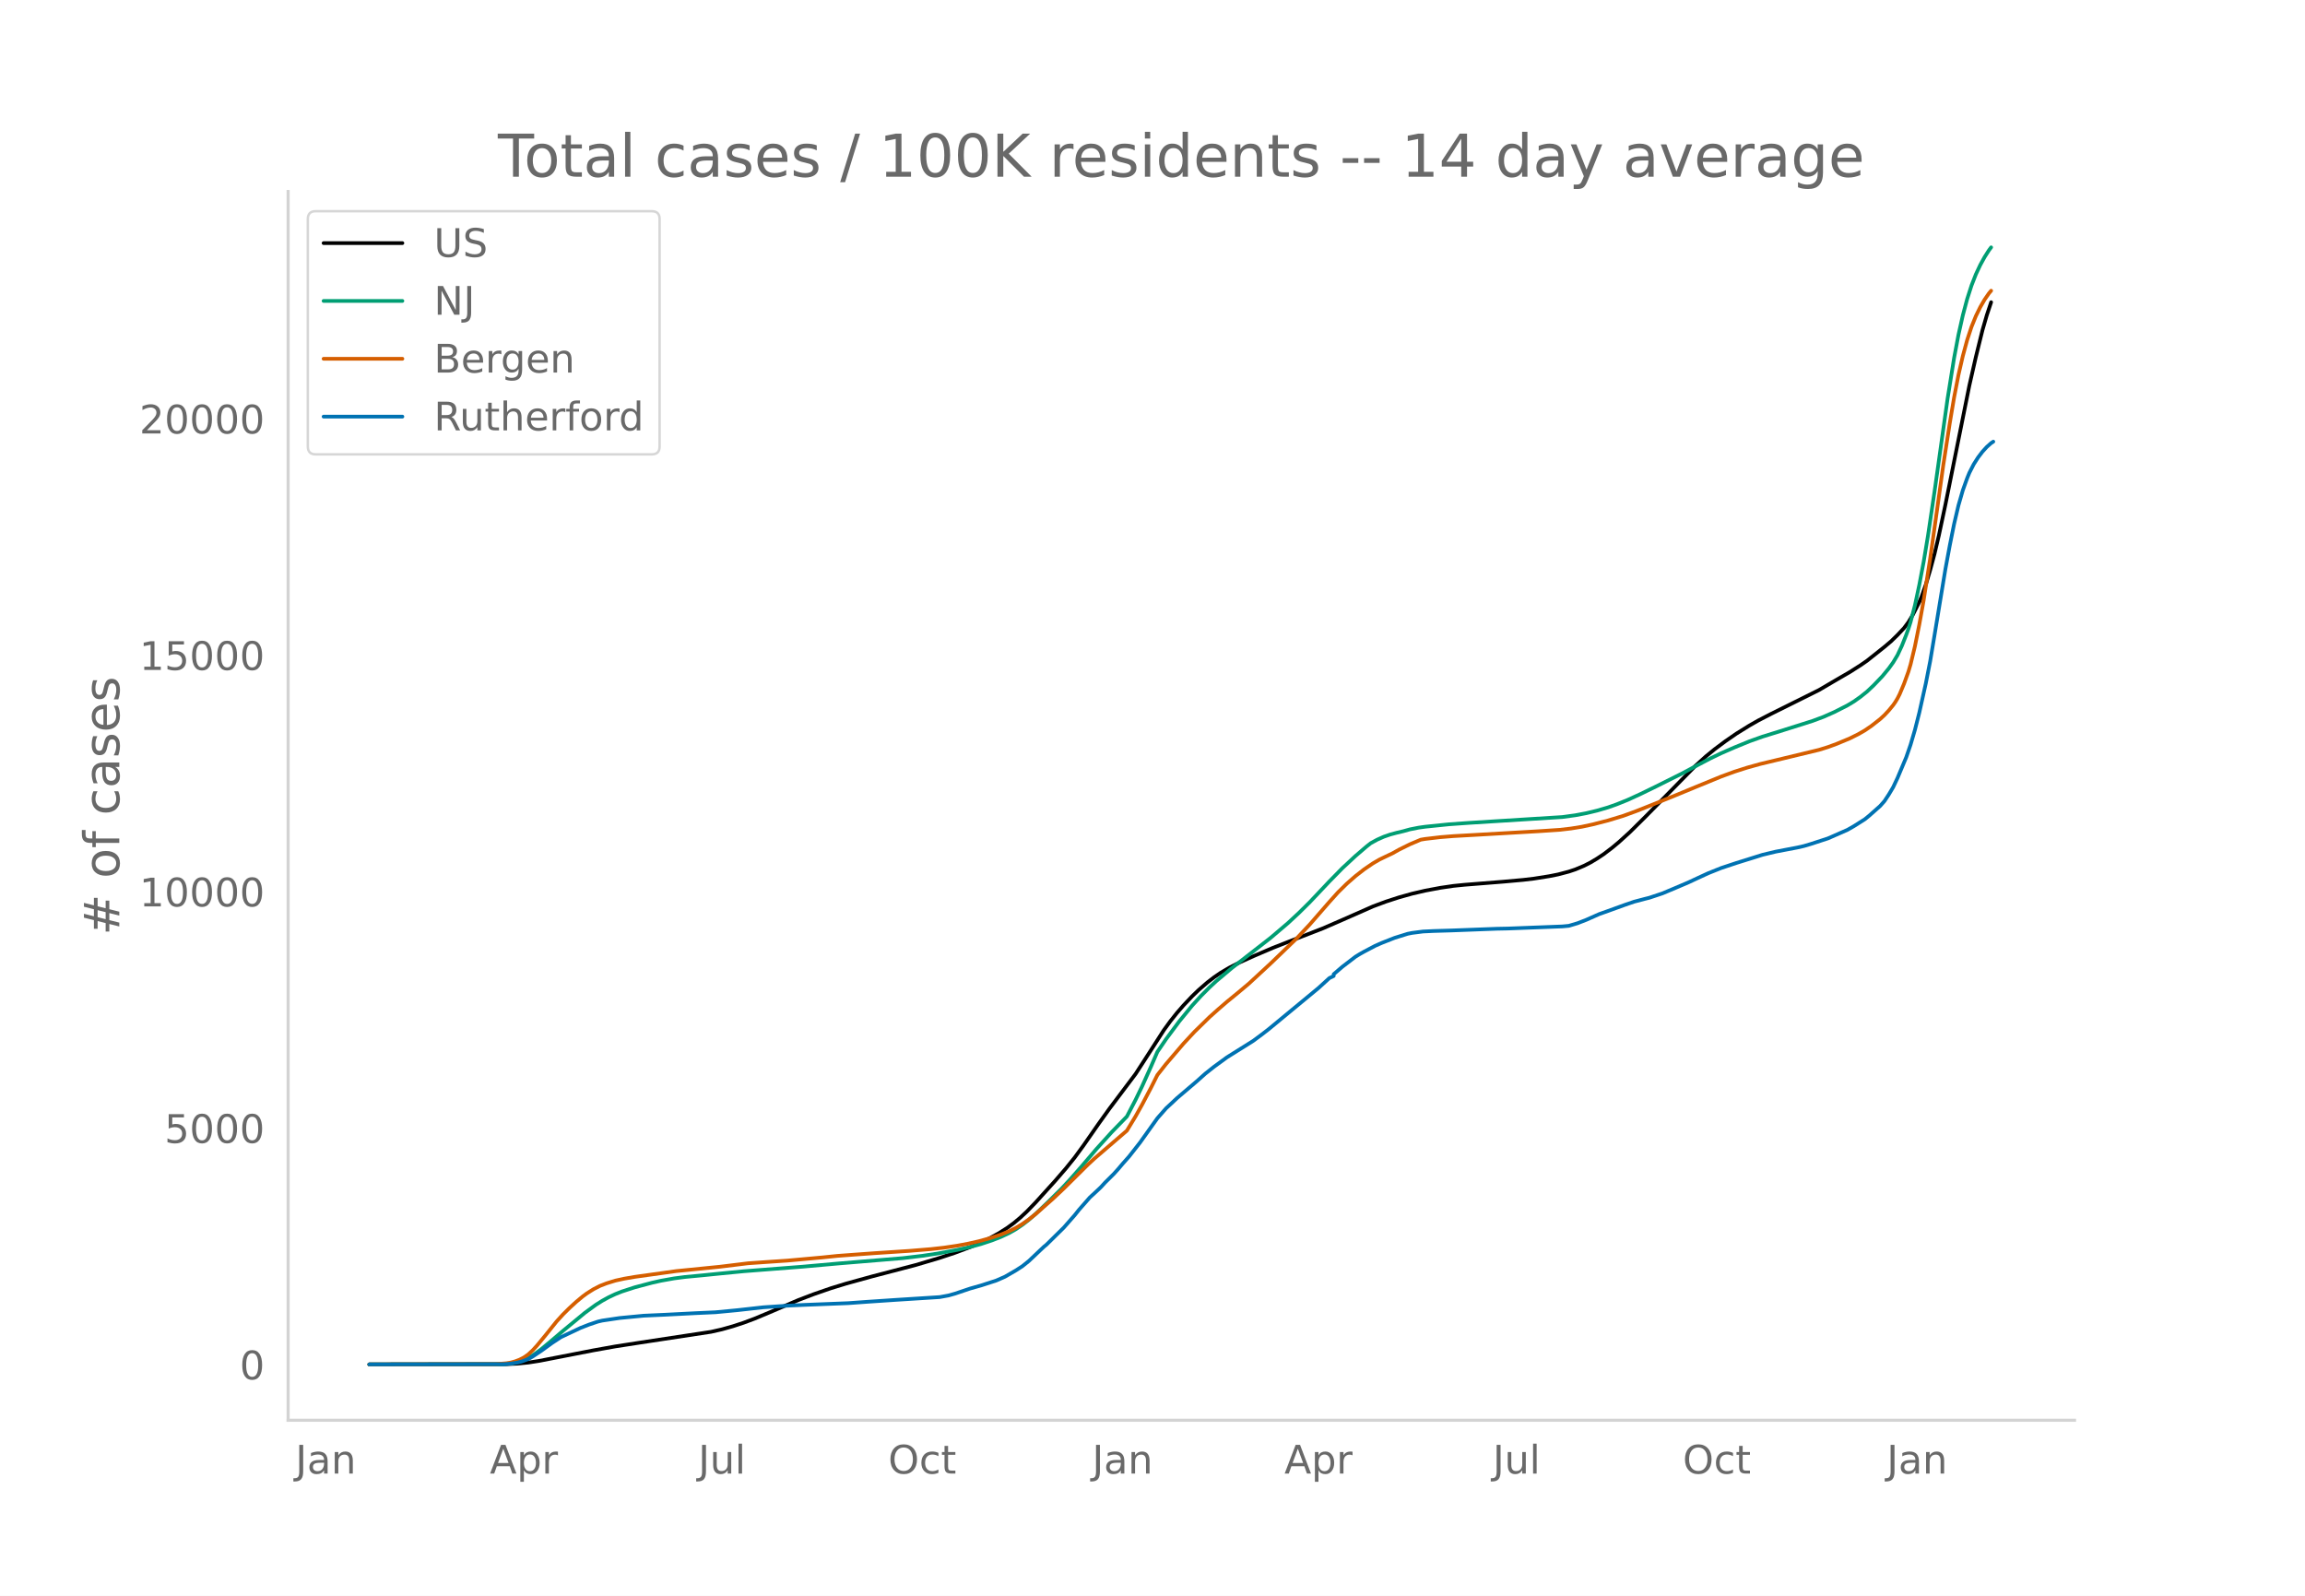
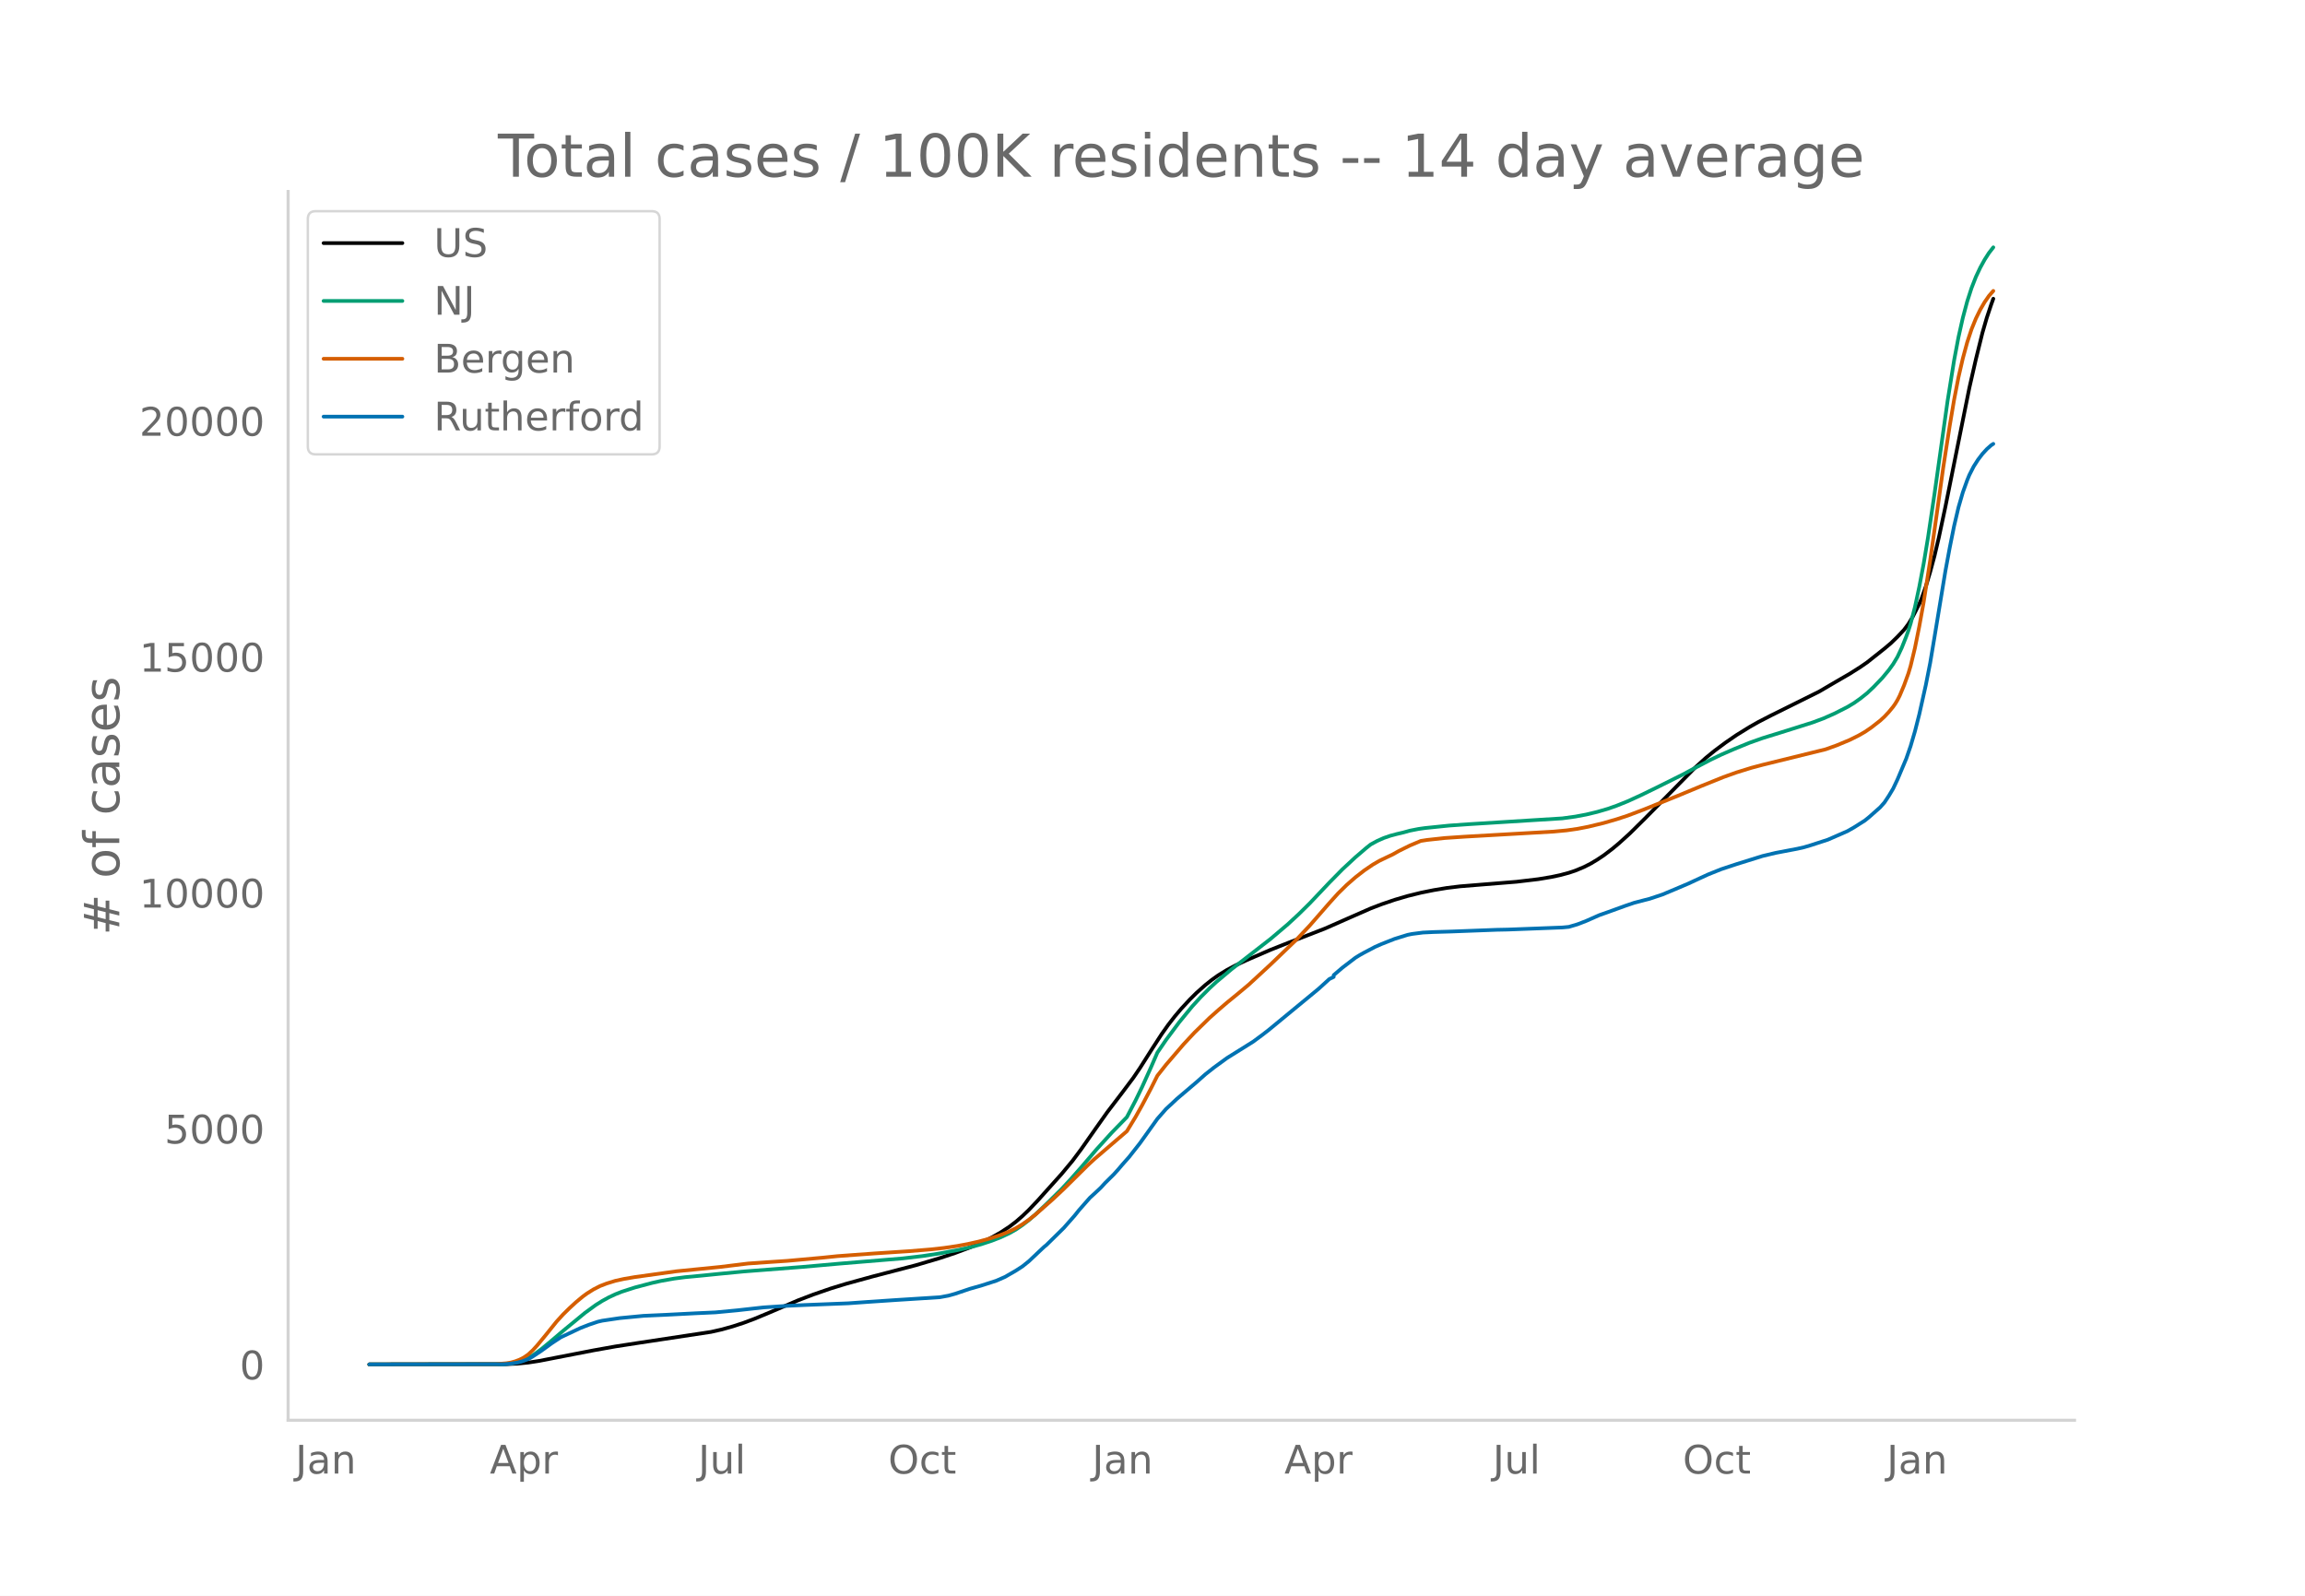
<svg xmlns="http://www.w3.org/2000/svg" xmlns:xlink="http://www.w3.org/1999/xlink" height="864" viewBox="0 0 936 648" width="1248">
  <defs>
    <style>*{stroke-linecap:butt;stroke-linejoin:round}</style>
  </defs>
  <g id="figure_1">
    <path d="M0 648h936V0H0z" style="fill:#fff" id="patch_1" />
    <g id="axes_1">
      <path d="M117 576.72h725.4V77.76H117z" style="fill:none" id="patch_2" />
-       <path clip-path="url(#pd8c62c7b77)" d="m149.973 554.04 55.69-.09 4.42-.214 4.42-.435 4.42-.68 7.073-1.377 15.027-2.922 8.84-1.58 9.724-1.506 29.172-4.427 4.42-1.005 4.42-1.246 4.42-1.45 4.42-1.656 6.187-2.587 11.492-4.921 6.188-2.37 7.072-2.445 6.188-1.9 10.608-2.927 17.68-4.626 9.723-2.884 6.188-2.06 6.188-2.32 4.42-1.909 3.536-1.715 3.536-1.931 3.536-2.237 2.652-1.936 2.652-2.213 2.652-2.471 3.536-3.652 7.956-8.792 4.42-5.12 3.536-4.381 3.536-4.834 6.187-8.875 4.42-6.164 10.608-14.1 4.42-6.825 7.072-10.982 2.652-3.638 2.652-3.332 2.652-3.052 3.536-3.73 2.652-2.551 3.536-3.062 2.652-2.038 2.652-1.819 3.536-2.086 4.42-2.247 5.304-2.399 7.955-3.405 7.956-3.12 12.376-4.806 7.956-3.455 12.376-5.455 5.304-1.974 5.304-1.72 5.304-1.484 5.304-1.232 6.187-1.161 5.304-.773 4.42-.449 15.912-1.271 7.956-.716 4.42-.523 6.188-.98 3.536-.702 4.42-1.158 2.652-.886 3.536-1.483 2.652-1.35 2.652-1.588 2.652-1.764 3.535-2.691 2.652-2.218 4.42-4.01 6.188-6.125 20.332-20.691 4.42-4.009 3.536-2.887 4.42-3.297 4.42-3.046 5.304-3.293 3.536-2.016 5.304-2.741 19.447-9.672 5.304-3.118 3.536-2.061 3.536-2.048 4.42-2.81 2.652-1.833 7.072-5.623 2.652-2.243 2.652-2.58 2.652-2.832 1.768-2.37 1.768-2.951 2.652-5.21.884-2.107 1.768-4.99 1.768-5.893 1.768-6.57 1.768-7.53 2.652-12.47 9.723-48.373 2.652-11.651 2.652-10.752 1.768-6.118 1.768-5.318h0" style="fill:none;stroke:#000;stroke-linecap:round;stroke-width:1.5" id="line2d_1" />
-       <path clip-path="url(#pd8c62c7b77)" d="m149.973 554.04 53.923-.093 3.536-.274 2.652-.512 2.652-.875 1.768-.832 2.652-1.647 2.652-1.976 3.536-2.922 5.304-4.514 8.84-7.292 4.42-3.232 2.651-1.666 2.652-1.456 2.652-1.25 2.652-1.053 5.304-1.72 7.072-1.876 3.536-.79 5.304-.941 4.42-.579 7.072-.668 7.072-.716 9.724-.944 23.867-1.85 15.028-1.342 25.636-2.124 7.956-.943 6.187-.93 7.956-1.463 5.304-1.193 4.42-1.206 4.42-1.465 3.536-1.382 3.536-1.66 2.652-1.495 2.652-1.807 2.652-2.063 2.652-2.3 4.42-4.206 6.188-6.116 3.536-3.818 4.42-5.012 6.187-7.257 6.188-6.835 6.188-6.374 3.536-6.792 2.652-5.481 3.536-7.848 2.652-6.117 3.536-5.181 5.304-7.145 5.304-6.485 3.536-3.874 3.536-3.55 2.652-2.457 6.188-5.208 15.911-12.392 7.072-6.012 4.42-4.11 4.42-4.372 7.956-8.42 5.304-5.405 5.304-4.93 4.42-3.795 1.768-1.398 2.652-1.446 2.652-1.182 2.652-.915 2.652-.71 2.652-.626 2.652-.737 3.536-.698 2.652-.374 9.723-.997 7.956-.563 38.012-2.374 5.304-.726 4.42-.833 4.42-1.061 4.42-1.292 3.535-1.25 4.42-1.78 5.304-2.435 6.188-3.013 10.608-5.297 6.188-3.316 5.304-2.786 4.42-2.13 5.304-2.315 6.188-2.533 5.304-1.889 7.072-2.191 13.26-4.19 4.42-1.652 4.42-1.959 5.303-2.696 2.652-1.599 2.652-1.881 2.652-2.122 2.652-2.505 3.536-3.689 2.652-3.213 1.768-2.451 1.768-2.952 1.768-3.79 1.768-4.439.884-2.436.884-2.768 1.768-6.807 1.768-8.273 1.768-9.346 1.768-10.675 2.652-17.875 5.304-37.767 2.652-16.531 1.767-9.384 1.768-7.883 1.768-6.638 1.768-5.5 1.768-4.526 1.768-3.765 1.768-3.226 1.768-2.768.884-1.184h0" style="fill:none;stroke:#009e73;stroke-linecap:round;stroke-width:1.5" id="line2d_2" />
-       <path clip-path="url(#pd8c62c7b77)" d="m149.973 554.04 51.271-.103 4.42-.36 1.768-.295 1.768-.485 1.768-.67 1.768-.91 1.768-1.226 1.768-1.638 1.768-1.925 3.536-4.288 4.42-5.504 2.652-2.922 2.652-2.617 2.652-2.43 2.651-2.21 1.768-1.295 2.652-1.666 2.652-1.355 2.652-1.026 3.536-1.094 3.536-.777 4.42-.759 16.796-2.341 17.68-1.76 11.492-1.406 8.84-.615 7.071-.472 14.144-1.278 6.188-.635 7.072-.524 7.956-.575 14.144-.928 8.84-.729 5.303-.593 5.304-.782 4.42-.824 4.42-1 4.42-1.208 4.42-1.452 3.536-1.426 2.652-1.333 2.652-1.603 2.652-1.855 2.652-2.102 7.072-6.244 4.42-4.173 9.724-9.637 2.652-2.466 13.26-11.406 3.535-5.833 2.652-4.743 3.536-6.714 2.652-5.29 3.536-4.49 7.072-8.273 4.42-4.756 6.188-6.053 3.536-3.157 3.536-3.049 4.42-3.617 4.42-3.708 8.84-8.177 10.607-10.212 5.304-5.645 7.956-9.14 3.536-3.928 3.536-3.48 3.536-3.099 3.536-2.756 3.536-2.41 2.652-1.543 2.652-1.277 2.652-1.257 2.652-1.488 4.42-2.187 4.42-1.871 1.768-.296 6.187-.725 5.304-.429 9.724-.547 24.752-1.425 8.84-.593 4.42-.517 4.42-.716 4.42-.953 6.188-1.587 6.187-1.88 5.304-1.94 4.42-1.754 11.492-4.633 7.956-3.293 10.608-4.348 5.304-1.944 5.304-1.695 5.304-1.475 8.84-2.118 15.027-3.623 3.536-1.101 3.536-1.295 5.304-2.204 3.536-1.76 2.652-1.522 2.652-1.811 3.536-2.771 1.768-1.626 1.768-1.9 1.768-2.152.884-1.267.884-1.473.884-1.733 1.768-4.217 1.768-4.883.884-2.962 1.768-7.361 1.768-8.8 1.768-9.81 2.652-17.018 2.652-18.737 2.652-19.057 2.652-17.147 1.768-10.5 1.767-9.12 1.768-7.677 1.768-6.518 1.768-5.359 1.768-4.363 1.768-3.61 1.768-3.054 1.768-2.558.884-1.058h0" style="fill:none;stroke:#d55e00;stroke-linecap:round;stroke-width:1.5" id="line2d_3" />
-       <path clip-path="url(#pd8c62c7b77)" d="m149.973 554.04 54.807-.09 2.652-.225 2.652-.42 1.768-.45 2.652-.966 1.768-1.02 3.536-2.353 4.42-3.207 3.536-2.324 7.955-3.755 3.536-1.379 3.536-1.191 1.768-.413 7.072-1.049 9.724-.93 8.84-.404 12.376-.637 7.956-.36 8.84-.84 10.607-1.183 9.724-.645 7.072-.33 17.68-.697 7.956-.57 11.492-.771 17.68-1.124 3.535-.645 2.652-.742 6.188-2.083 4.42-1.252 6.188-2.001 3.536-1.552 4.42-2.555 2.652-1.717 2.652-2.136 4.42-4.19 1.768-1.656.884-.712 7.072-6.962 4.42-5.03 1.768-2.218 4.42-5.036 1.768-1.611 1.767-1.65.884-.846 1.768-1.926 3.536-3.508 1.768-1.964 1.768-2.09 2.652-2.991 4.42-5.636 7.072-9.908 3.536-4.032 2.652-2.459 1.768-1.67 7.956-6.776 3.536-3.155 3.536-2.804 5.304-3.874 10.608-6.64 3.536-2.624 2.651-2.046 20.332-16.796 4.42-4.032 1.768-.862v-.734l3.536-3.028 5.304-4.062 1.768-1.087 1.768-.99 4.42-2.33 2.652-1.17 5.304-2.09 5.304-1.65 1.768-.352 4.42-.57 4.42-.209 7.071-.21 18.564-.704 4.42-.09 22.1-.847 2.652-.247 3.536-1.05 3.536-1.371 5.304-2.354 3.536-1.251 7.071-2.563 3.536-1.207 4.42-1.162 1.768-.442 5.304-1.769 5.304-2.226 5.304-2.263 3.536-1.649 4.42-2.039 5.304-2.128 6.188-2.054 10.608-3.32 5.304-1.266 8.84-1.687 2.651-.6 2.652-.786 7.072-2.301 7.956-3.485 2.652-1.514 4.42-2.803 1.768-1.44 4.42-3.919 1.768-1.994 1.768-2.683 1.768-2.968 1.768-3.74 3.536-8.401 1.768-5.112 1.768-6.025 1.768-6.956 2.652-11.909 1.768-9 1.768-10.576 4.42-26.846 1.768-9.556 1.768-8.791 1.767-7.54 1.768-6.116 1.768-4.924.884-2.166 1.768-3.462 1.768-2.774 1.768-2.33 1.768-1.934 1.768-1.581.884-.578h0" style="fill:none;stroke:#0072b2;stroke-linecap:round;stroke-width:1.5" id="line2d_4" />
+       <path clip-path="url(#p5059ed8e22)" d="m149.973 554.04 55.69-.09 4.42-.213 4.42-.435 4.42-.678 7.073-1.374 15.027-2.915 8.84-1.576 9.724-1.501 29.172-4.417 4.42-1.003 4.42-1.243 4.42-1.447 4.42-1.652 6.187-2.58 11.492-4.91 6.188-2.363 7.072-2.44 6.188-1.896 10.608-2.92 17.68-4.614 9.723-2.877 6.188-2.055 6.188-2.315 4.42-1.904 4.42-2.169 3.536-1.996 3.536-2.32 2.652-2.022 2.652-2.295 2.652-2.548 3.536-3.726 9.724-10.835 4.42-5.311 3.536-4.734 6.187-8.814 4.42-6.237 6.188-8.106 4.42-5.9 2.652-3.913 5.304-8.365 3.536-5.44 2.652-3.748 2.652-3.42 2.652-3.136 3.536-3.803 2.652-2.625 3.536-3.147 2.652-2.111 2.652-1.892 3.536-2.168 3.536-1.866 4.42-2.082 9.723-4.207 7.072-2.8 15.028-5.841 10.608-4.673 7.956-3.49 4.42-1.693 5.304-1.805 5.304-1.56 5.304-1.31 5.304-1.072 5.303-.88 5.304-.645 8.84-.72 14.144-1.143 8.84-1.053 5.304-.886 3.536-.753 3.536-.944 2.652-.885 3.536-1.479 2.652-1.347 2.652-1.584 2.652-1.76 3.535-2.684 2.652-2.213 4.42-4 6.188-6.11 20.332-20.642 4.42-3.999 3.536-2.88 4.42-3.29 4.42-3.038 5.304-3.285 3.536-2.01 5.304-2.736 19.447-9.648 5.304-3.11 3.536-2.057 3.536-2.043 4.42-2.803 2.652-1.829 7.072-5.61 2.652-2.237 2.652-2.574 2.652-2.825 1.768-2.364 1.768-2.944 2.652-5.197.884-2.103 1.768-4.977 1.768-5.88 1.768-6.554 1.768-7.512 2.652-12.44 9.723-48.257 2.652-11.623 2.652-10.726 1.768-6.103 1.768-5.305.884-2.456h0" style="fill:none;stroke:#000;stroke-linecap:round;stroke-width:1.5" id="line2d_1" />
+       <path clip-path="url(#p5059ed8e22)" d="m149.973 554.04 53.923-.093 3.536-.273 2.652-.51 2.652-.874 1.768-.83 2.652-1.643 2.652-1.97 3.536-2.916 5.304-4.503 8.84-7.274 4.42-3.224 2.651-1.663 2.652-1.453 2.652-1.247 2.652-1.05 5.304-1.716 7.072-1.871 3.536-.789 5.304-.938 4.42-.577 7.072-.667 7.072-.715 9.724-.941 23.867-1.846 15.028-1.338 25.636-2.12 7.956-.94 6.187-.929 7.956-1.459 5.304-1.19 4.42-1.203 4.42-1.461 3.536-1.379 3.536-1.656 2.652-1.491 2.652-1.803 2.652-2.058 2.652-2.294 4.42-4.197 6.188-6.1 3.536-3.81 4.42-5 6.187-7.239 6.188-6.818 6.188-6.359 3.536-6.776 2.652-5.468 3.536-7.829 2.652-6.102 3.536-5.17 5.304-7.127 5.304-6.47 3.536-3.863 3.536-3.542 2.652-2.451 6.188-5.196 15.911-12.362 7.072-5.998 4.42-4.1 4.42-4.361 7.956-8.4 5.304-5.392 5.304-4.919 4.42-3.785 1.768-1.395 2.652-1.442 2.652-1.18 2.652-.912 2.652-.709 2.652-.624 2.652-.736 3.536-.695 2.652-.374 9.723-.995 7.956-.56 38.012-2.37 5.304-.724 4.42-.83 4.42-1.059 4.42-1.29 3.535-1.247 4.42-1.774 5.304-2.43 6.188-3.005 10.608-5.285 6.188-3.308 5.304-2.78 4.42-2.124 5.304-2.31 6.188-2.527 5.304-1.884 7.072-2.186 13.26-4.18 4.42-1.648 4.42-1.953 5.303-2.69 2.652-1.595 2.652-1.877 2.652-2.117 2.652-2.499 3.536-3.68 2.652-3.205 1.768-2.446 1.768-2.944 1.768-3.781 1.768-4.428.884-2.43.884-2.763 1.768-6.79 1.768-8.253 1.768-9.324 1.768-10.65 2.652-17.831 5.304-37.676 2.652-16.492 1.767-9.36 1.768-7.865 1.768-6.622 1.768-5.487 1.768-4.515 1.768-3.757 1.768-3.218 1.768-2.76 1.768-2.271h0" style="fill:none;stroke:#009e73;stroke-linecap:round;stroke-width:1.5" id="line2d_2" />
+       <path clip-path="url(#p5059ed8e22)" d="m149.973 554.04 51.271-.103 4.42-.36 1.768-.293 1.768-.484 1.768-.669 1.768-.908 1.768-1.222 1.768-1.634 1.768-1.92 3.536-4.278 4.42-5.492 2.652-2.914 2.652-2.61 2.652-2.425 2.651-2.205 1.768-1.292 2.652-1.662 2.652-1.352 2.652-1.023 3.536-1.091 3.536-.776 4.42-.757 16.796-2.335 17.68-1.756 11.492-1.403 8.84-.613 7.071-.471 14.144-1.275 6.188-.633 7.072-.523 7.956-.574 14.144-.925 8.84-.727 5.303-.592 5.304-.78 4.42-.823 4.42-.996 4.42-1.206 4.42-1.449 3.536-1.422 2.652-1.33 2.652-1.599 2.652-1.85 2.652-2.098 7.072-6.229 4.42-4.162 9.724-9.615 2.652-2.46 13.26-11.378 3.535-5.819 2.652-4.732 3.536-6.697 2.652-5.278 3.536-4.478 7.072-8.254 4.42-4.745 6.188-6.038 3.536-3.15 3.536-3.041 4.42-3.609 4.42-3.699 8.84-8.157 10.607-10.188 5.304-5.631 7.956-9.117 3.536-3.92 3.536-3.472 3.536-3.09 3.536-2.75 3.536-2.405 2.652-1.538 2.652-1.275 2.652-1.253 2.652-1.485 4.42-2.182 4.42-1.867 2.652-.412 7.071-.77 7.956-.538 36.244-2.07 5.304-.5 4.42-.63 4.42-.86 6.188-1.497 5.303-1.534 4.42-1.453 6.188-2.333 14.144-5.707 9.724-4.043 8.84-3.564 5.304-1.9 6.188-1.914 4.42-1.173 25.635-6.309 4.42-1.586 5.304-2.2 3.536-1.755 2.652-1.518 2.652-1.807 3.536-2.764 1.768-1.622 1.768-1.896 1.768-2.147.884-1.263.884-1.47.884-1.728 1.768-4.208 1.768-4.87.884-2.955 1.768-7.344 1.768-8.778 1.768-9.788 2.652-16.976 2.652-18.692 2.652-19.012 2.652-17.105 1.768-10.474 1.767-9.099 1.768-7.659 1.768-6.503 1.768-5.345 1.768-4.353 1.768-3.601 1.768-3.047 1.768-2.552 1.768-2.019h0" style="fill:none;stroke:#d55e00;stroke-linecap:round;stroke-width:1.5" id="line2d_3" />
+       <path clip-path="url(#p5059ed8e22)" d="m149.973 554.04 54.807-.09 2.652-.224 2.652-.419 1.768-.448 2.652-.965 1.768-1.017 3.536-2.347 4.42-3.2 3.536-2.318 7.955-3.746 3.536-1.376 3.536-1.189 1.768-.41 7.072-1.048 9.724-.927 8.84-.403 12.376-.636 7.956-.359 8.84-.837 10.607-1.182 9.724-.643 7.072-.329 17.68-.695 7.956-.568 11.492-.77 17.68-1.122 3.535-.643 2.652-.74 6.188-2.078 4.42-1.25 6.188-1.995 3.536-1.548 4.42-2.55 2.652-1.712 2.652-2.13 4.42-4.18 1.768-1.653.884-.71 7.072-6.946 4.42-5.017 1.768-2.213 4.42-5.024 1.768-1.608 1.767-1.645.884-.845 1.768-1.921 3.536-3.5 1.768-1.958 1.768-2.086 2.652-2.983 4.42-5.623 7.072-9.884 3.536-4.023 2.652-2.452 1.768-1.667 7.956-6.76 3.536-3.147 3.536-2.796 5.304-3.866 10.608-6.624 3.536-2.617 2.651-2.041 20.332-16.756 4.42-4.022 1.768-.86v-.733l3.536-3.02 5.304-4.053 1.768-1.084 1.768-.987 4.42-2.325 2.652-1.166 5.304-2.086 5.304-1.645 1.768-.352 4.42-.568 4.42-.21 7.071-.209 18.564-.703 4.42-.09 22.1-.844 2.652-.247 3.536-1.047 3.536-1.368 5.304-2.348 3.536-1.248 7.071-2.557 3.536-1.204 4.42-1.159 1.768-.441 5.304-1.765 5.304-2.22 5.304-2.258 3.536-1.645 4.42-2.034 5.304-2.123 6.188-2.049 10.608-3.312 5.304-1.263 8.84-1.683 2.651-.598 2.652-.785 7.072-2.295 7.956-3.477 2.652-1.51 4.42-2.797 1.768-1.435 4.42-3.91 1.768-1.99 1.768-2.676 1.768-2.96 1.768-3.732 3.536-8.381 1.768-5.1 1.768-6.01 1.768-6.94 2.652-11.88 1.768-8.98 1.768-10.549 4.42-26.782 1.768-9.533 1.768-8.77 1.767-7.521 1.768-6.102 1.768-4.912.884-2.16 1.768-3.455 1.768-2.766 1.768-2.325 1.768-1.93 1.768-1.577.884-.576h0" style="fill:none;stroke:#0072b2;stroke-linecap:round;stroke-width:1.5" id="line2d_4" />
      <path d="M117 576.72V77.76" style="fill:none;stroke:#d3d3d3;stroke-linecap:square;stroke-linejoin:miter;stroke-width:1.25" id="patch_3" />
      <path d="M117 576.72h725.4" style="fill:none;stroke:#d3d3d3;stroke-linecap:square;stroke-linejoin:miter;stroke-width:1.25" id="patch_4" />
      <g id="matplotlib.axis_1">
        <g id="xtick_1">
          <g style="fill:#696969" transform="matrix(.16 0 0 -.16 119.96 598.378)" id="text_1">
            <defs>
              <path d="M9.813 72.906h9.859V5.078q0-13.187-5-19.14-5-5.954-16.094-5.954h-3.75v8.297h3.078q6.531 0 9.219 3.672Q9.813-4.39 9.813 5.078z" id="DejaVuSans-74" />
              <path d="M34.281 27.484q-10.89 0-15.093-2.484-4.204-2.484-4.204-8.5 0-4.781 3.157-7.594 3.156-2.797 8.562-2.797 7.485 0 12 5.297 4.516 5.297 4.516 14.078v2zm17.922 3.72V0H43.22v8.297Q40.14 3.328 35.547.953q-4.594-2.375-11.234-2.375-8.391 0-13.36 4.719Q6 8.016 6 15.922q0 9.219 6.172 13.906 6.187 4.688 18.437 4.688h12.61v.89q0 6.203-4.078 9.594-4.078 3.39-11.453 3.39-4.688 0-9.141-1.124-4.438-1.125-8.531-3.375v8.312q4.921 1.906 9.562 2.844 4.64.953 9.031.953 11.875 0 17.735-6.156 5.86-6.14 5.86-18.64z" id="DejaVuSans-97" />
              <path d="M54.89 33.016V0h-8.984v32.719q0 7.765-3.031 11.61-3.031 3.858-9.078 3.858-7.281 0-11.484-4.64-4.204-4.625-4.204-12.64V0H9.08v54.688h9.03v-8.5q3.235 4.937 7.594 7.374Q30.078 56 35.797 56q9.422 0 14.25-5.828 4.844-5.828 4.844-17.156z" id="DejaVuSans-110" />
            </defs>
            <use xlink:href="#DejaVuSans-74" />
            <use x="29.492" xlink:href="#DejaVuSans-97" />
            <use x="90.771" xlink:href="#DejaVuSans-110" />
          </g>
        </g>
        <g id="xtick_2">
          <g style="fill:#696969" transform="matrix(.16 0 0 -.16 198.896 598.378)" id="text_2">
            <defs>
              <path d="M34.188 63.188 20.797 26.906h26.812zm-5.579 9.718h11.188L67.578 0h-10.25l-6.64 18.703h-32.86L11.188 0H.78z" id="DejaVuSans-65" />
              <path d="M18.11 8.203v-29H9.077v75.484h9.031v-8.296q2.844 4.875 7.157 7.234Q29.594 56 35.594 56q9.968 0 16.187-7.906 6.235-7.907 6.235-20.797T51.78 6.484q-6.218-7.906-16.187-7.906-6 0-10.328 2.375-4.313 2.375-7.157 7.25zm30.578 19.094q0 9.906-4.079 15.547-4.078 5.64-11.203 5.64-7.14 0-11.218-5.64-4.079-5.64-4.079-15.547 0-9.906 4.078-15.547 4.079-5.64 11.22-5.64 7.124 0 11.202 5.64t4.078 15.547z" id="DejaVuSans-112" />
              <path d="M41.11 46.297q-1.516.875-3.297 1.281Q36.03 48 33.89 48q-7.625 0-11.703-4.953-4.079-4.953-4.079-14.234V0H9.08v54.688h9.03v-8.5q2.844 4.984 7.375 7.39Q30.031 56 36.531 56q.922 0 2.047-.125 1.125-.11 2.484-.36z" id="DejaVuSans-114" />
            </defs>
            <use xlink:href="#DejaVuSans-65" />
            <use x="68.408" xlink:href="#DejaVuSans-112" />
            <use x="131.885" xlink:href="#DejaVuSans-114" />
          </g>
        </g>
        <g id="xtick_3">
          <g style="fill:#696969" transform="matrix(.16 0 0 -.16 283.526 598.378)" id="text_3">
            <defs>
              <path d="M8.5 21.578v33.11h8.984V21.922q0-7.766 3.016-11.656 3.031-3.875 9.094-3.875 7.265 0 11.484 4.64 4.234 4.64 4.234 12.656v31h8.985V0h-8.984v8.406Q42.047 3.422 37.718 1q-4.313-2.422-10.032-2.422-9.421 0-14.312 5.86Q8.5 10.296 8.5 21.578zM31.11 56z" id="DejaVuSans-117" />
              <path d="M9.422 75.984h8.984V0H9.422z" id="DejaVuSans-108" />
            </defs>
            <use xlink:href="#DejaVuSans-74" />
            <use x="29.492" xlink:href="#DejaVuSans-117" />
            <use x="92.871" xlink:href="#DejaVuSans-108" />
          </g>
        </g>
        <g id="xtick_4">
          <g style="fill:#696969" transform="matrix(.16 0 0 -.16 360.673 598.378)" id="text_4">
            <defs>
              <path d="M39.406 66.219q-10.75 0-17.078-8.016-6.312-8-6.312-21.828 0-13.766 6.312-21.781 6.328-8 17.078-8 10.735 0 17.016 8 6.281 8.015 6.281 21.781 0 13.828-6.281 21.828-6.281 8.016-17.016 8.016zm0 8q15.328 0 24.5-10.281 9.188-10.282 9.188-27.563 0-17.234-9.188-27.516-9.172-10.28-24.5-10.28-15.375 0-24.593 10.25-9.204 10.265-9.204 27.546t9.204 27.563q9.218 10.28 24.593 10.28z" id="DejaVuSans-79" />
              <path d="M48.781 52.594v-8.407q-3.812 2.11-7.64 3.157-3.828 1.047-7.735 1.047-8.75 0-13.593-5.547-4.829-5.532-4.829-15.547 0-10.016 4.829-15.563 4.843-5.53 13.593-5.53 3.907 0 7.735 1.046 3.828 1.047 7.64 3.156V2.094Q45.016.344 40.984-.531q-4.015-.89-8.562-.89-12.36 0-19.64 7.765-7.266 7.765-7.266 20.953 0 13.375 7.343 21.031Q20.22 56 33.016 56q4.14 0 8.093-.86 3.953-.843 7.672-2.546z" id="DejaVuSans-99" />
              <path d="M18.313 70.219V54.688h18.5v-6.985h-18.5V18.016q0-6.688 1.828-8.594 1.828-1.906 7.453-1.906h9.218V0h-9.218q-10.407 0-14.36 3.875-3.953 3.89-3.953 14.14v29.688H2.687v6.984h6.594V70.22z" id="DejaVuSans-116" />
            </defs>
            <use xlink:href="#DejaVuSans-79" />
            <use x="78.711" xlink:href="#DejaVuSans-99" />
            <use x="133.691" xlink:href="#DejaVuSans-116" />
          </g>
        </g>
        <g id="xtick_5">
          <g style="fill:#696969" transform="matrix(.16 0 0 -.16 443.5 598.378)" id="text_5">
            <use xlink:href="#DejaVuSans-74" />
            <use x="29.492" xlink:href="#DejaVuSans-97" />
            <use x="90.771" xlink:href="#DejaVuSans-110" />
          </g>
        </g>
        <g id="xtick_6">
          <g style="fill:#696969" transform="matrix(.16 0 0 -.16 521.551 598.378)" id="text_6">
            <use xlink:href="#DejaVuSans-65" />
            <use x="68.408" xlink:href="#DejaVuSans-112" />
            <use x="131.885" xlink:href="#DejaVuSans-114" />
          </g>
        </g>
        <g id="xtick_7">
          <g style="fill:#696969" transform="matrix(.16 0 0 -.16 606.182 598.378)" id="text_7">
            <use xlink:href="#DejaVuSans-74" />
            <use x="29.492" xlink:href="#DejaVuSans-117" />
            <use x="92.871" xlink:href="#DejaVuSans-108" />
          </g>
        </g>
        <g id="xtick_8">
          <g style="fill:#696969" transform="matrix(.16 0 0 -.16 683.328 598.378)" id="text_8">
            <use xlink:href="#DejaVuSans-79" />
            <use x="78.711" xlink:href="#DejaVuSans-99" />
            <use x="133.691" xlink:href="#DejaVuSans-116" />
          </g>
        </g>
        <g id="xtick_9">
          <g style="fill:#696969" transform="matrix(.16 0 0 -.16 766.155 598.378)" id="text_9">
            <use xlink:href="#DejaVuSans-74" />
            <use x="29.492" xlink:href="#DejaVuSans-97" />
            <use x="90.771" xlink:href="#DejaVuSans-110" />
          </g>
        </g>
      </g>
      <g id="matplotlib.axis_2">
        <g id="ytick_1">
          <g style="fill:#696969" transform="matrix(.16 0 0 -.16 97.32 560.119)" id="text_10">
            <defs>
              <path d="M31.781 66.406q-7.61 0-11.453-7.5Q16.5 51.422 16.5 36.375q0-14.984 3.828-22.484 3.844-7.5 11.453-7.5 7.672 0 11.5 7.5 3.844 7.5 3.844 22.484 0 15.047-3.844 22.531-3.828 7.5-11.5 7.5zm0 7.813q12.266 0 18.735-9.703 6.468-9.688 6.468-28.141 0-18.406-6.468-28.11-6.47-9.687-18.735-9.687-12.25 0-18.718 9.688-6.47 9.703-6.47 28.109 0 18.453 6.47 28.14Q19.53 74.22 31.78 74.22z" id="DejaVuSans-48" />
            </defs>
            <use xlink:href="#DejaVuSans-48" />
          </g>
        </g>
        <g id="ytick_2">
-           <g style="fill:#696969" transform="matrix(.16 0 0 -.16 66.78 464.095)" id="text_11">
+           <g style="fill:#696969" transform="matrix(.16 0 0 -.16 66.78 464.326)" id="text_11">
            <defs>
              <path d="M10.797 72.906h38.719v-8.312H19.828v-17.86q2.14.735 4.281 1.094 2.157.36 4.313.36 12.203 0 19.328-6.688 7.14-6.688 7.14-18.11 0-11.765-7.328-18.296-7.328-6.516-20.656-6.516-4.593 0-9.36.781-4.75.782-9.827 2.344v9.922q4.39-2.39 9.078-3.563 4.687-1.171 9.906-1.171 8.453 0 13.375 4.437 4.938 4.438 4.938 12.063 0 7.609-4.938 12.047-4.922 4.453-13.375 4.453-3.953 0-7.89-.875-3.922-.875-8.016-2.735z" id="DejaVuSans-53" />
            </defs>
            <use xlink:href="#DejaVuSans-53" />
            <use x="63.623" xlink:href="#DejaVuSans-48" />
            <use x="127.246" xlink:href="#DejaVuSans-48" />
            <use x="190.869" xlink:href="#DejaVuSans-48" />
          </g>
        </g>
        <g id="ytick_3">
-           <g style="fill:#696969" transform="matrix(.16 0 0 -.16 56.6 368.072)" id="text_12">
+           <g style="fill:#696969" transform="matrix(.16 0 0 -.16 56.6 368.533)" id="text_12">
            <defs>
              <path d="M12.406 8.297h16.11v55.625l-17.532-3.516v8.985l17.438 3.515h9.86V8.296H54.39V0H12.406z" id="DejaVuSans-49" />
            </defs>
            <use xlink:href="#DejaVuSans-49" />
            <use x="63.623" xlink:href="#DejaVuSans-48" />
            <use x="127.246" xlink:href="#DejaVuSans-48" />
            <use x="190.869" xlink:href="#DejaVuSans-48" />
            <use x="254.492" xlink:href="#DejaVuSans-48" />
          </g>
        </g>
        <g id="ytick_4">
-           <g style="fill:#696969" transform="matrix(.16 0 0 -.16 56.6 272.048)" id="text_13">
+           <g style="fill:#696969" transform="matrix(.16 0 0 -.16 56.6 272.74)" id="text_13">
            <use xlink:href="#DejaVuSans-49" />
            <use x="63.623" xlink:href="#DejaVuSans-53" />
            <use x="127.246" xlink:href="#DejaVuSans-48" />
            <use x="190.869" xlink:href="#DejaVuSans-48" />
            <use x="254.492" xlink:href="#DejaVuSans-48" />
          </g>
        </g>
        <g id="ytick_5">
-           <g style="fill:#696969" transform="matrix(.16 0 0 -.16 56.6 176.024)" id="text_14">
+           <g style="fill:#696969" transform="matrix(.16 0 0 -.16 56.6 176.947)" id="text_14">
            <defs>
              <path d="M19.188 8.297h34.421V0H7.33v8.297q5.609 5.812 15.296 15.594 9.703 9.797 12.188 12.64 4.734 5.313 6.609 9 1.89 3.688 1.89 7.25 0 5.813-4.078 9.469-4.078 3.672-10.625 3.672-4.64 0-9.797-1.61-5.14-1.609-11-4.89v9.969Q13.767 71.78 18.938 73q5.188 1.219 9.485 1.219 11.328 0 18.062-5.672 6.735-5.656 6.735-15.125 0-4.5-1.688-8.531-1.672-4.016-6.125-9.485-1.218-1.422-7.765-8.187-6.532-6.766-18.453-18.922z" id="DejaVuSans-50" />
            </defs>
            <use xlink:href="#DejaVuSans-50" />
            <use x="63.623" xlink:href="#DejaVuSans-48" />
            <use x="127.246" xlink:href="#DejaVuSans-48" />
            <use x="190.869" xlink:href="#DejaVuSans-48" />
            <use x="254.492" xlink:href="#DejaVuSans-48" />
          </g>
        </g>
        <g style="fill:#696969" transform="matrix(0 -.2 -.2 0 48.44 379.813)" id="text_15">
          <defs>
            <path d="M51.125 44H36.922l-4.11-16.313h14.313zm-7.328 27.781-5.078-20.265h14.265L58.11 71.78h7.813L60.89 51.516h15.234V44h-17.14l-4-16.313h15.53V20.22H53.079L48 0h-7.813l5.032 20.219H30.906L25.875 0h-7.86l5.079 20.219H7.719v7.468h17.187L29 44H13.281v7.516h17.625l4.985 20.265z" id="DejaVuSans-35" />
            <path d="M30.61 48.39q-7.22 0-11.422-5.64-4.204-5.64-4.204-15.453 0-9.813 4.172-15.453 4.188-5.64 11.453-5.64 7.188 0 11.375 5.655 4.203 5.672 4.203 15.438 0 9.719-4.203 15.406-4.187 5.688-11.375 5.688zm0 7.61q11.718 0 18.406-7.625 6.703-7.61 6.703-21.078 0-13.422-6.703-21.078-6.688-7.64-18.407-7.64-11.765 0-18.437 7.64-6.656 7.656-6.656 21.078 0 13.469 6.656 21.078Q18.844 56 30.609 56z" id="DejaVuSans-111" />
            <path d="M37.11 75.984V68.5h-8.594q-4.828 0-6.72-1.953-1.874-1.953-1.874-7.031v-4.828h14.797v-6.985H19.922V0H10.89v47.703H2.297v6.984h8.594V58.5q0 9.125 4.25 13.297 4.25 4.187 13.468 4.187z" id="DejaVuSans-102" />
            <path d="M44.281 53.078v-8.5q-3.797 1.953-7.906 2.922-4.094.984-8.5.984-6.688 0-10.031-2.047-3.344-2.046-3.344-6.156 0-3.125 2.39-4.906 2.391-1.781 9.626-3.39l3.078-.688q9.562-2.047 13.593-5.781 4.032-3.735 4.032-10.422 0-7.625-6.032-12.078-6.03-4.438-16.578-4.438-4.39 0-9.156.86Q10.688.296 5.422 2v9.281q4.984-2.594 9.812-3.89 4.829-1.282 9.579-1.282 6.343 0 9.75 2.172 3.421 2.172 3.421 6.125 0 3.656-2.468 5.61-2.453 1.953-10.813 3.765l-3.125.735q-8.344 1.75-12.062 5.39-3.704 3.64-3.704 9.985 0 7.718 5.47 11.906Q16.75 56 26.811 56q4.97 0 9.36-.734 4.406-.72 8.11-2.188z" id="DejaVuSans-115" />
            <path d="M56.203 29.594v-4.39H14.891q.593-9.282 5.593-14.142 5-4.859 13.938-4.859 5.172 0 10.031 1.266 4.86 1.265 9.656 3.812v-8.5Q49.266.734 44.187-.344 39.11-1.422 33.892-1.422q-13.094 0-20.735 7.61-7.64 7.625-7.64 20.625 0 13.421 7.25 21.296Q20.016 56 32.328 56q11.031 0 17.453-7.11 6.422-7.093 6.422-19.296zm-8.984 2.64q-.094 7.36-4.125 11.75-4.032 4.407-10.672 4.407-7.516 0-12.031-4.25-4.516-4.25-5.203-11.97z" id="DejaVuSans-101" />
          </defs>
          <use xlink:href="#DejaVuSans-35" />
          <use x="83.789" xlink:href="#DejaVuSans-32" />
          <use x="115.576" xlink:href="#DejaVuSans-111" />
          <use x="176.758" xlink:href="#DejaVuSans-102" />
          <use x="211.963" xlink:href="#DejaVuSans-32" />
          <use x="243.75" xlink:href="#DejaVuSans-99" />
          <use x="298.73" xlink:href="#DejaVuSans-97" />
          <use x="360.01" xlink:href="#DejaVuSans-115" />
          <use x="412.109" xlink:href="#DejaVuSans-101" />
          <use x="473.633" xlink:href="#DejaVuSans-115" />
        </g>
      </g>
      <g style="fill:#696969" transform="matrix(.24 0 0 -.24 202.185 71.76)" id="text_16">
        <defs>
          <path d="M-.297 72.906h61.672v-8.312H35.5V0h-9.906v64.594H-.296z" id="DejaVuSans-84" />
          <path d="M25.39 72.906h8.297L8.297-9.28H0z" id="DejaVuSans-47" />
          <path d="M9.813 72.906h9.859V42.094L52.39 72.906h12.703L28.906 38.922 67.672 0H54.688L19.672 35.11V0h-9.86z" id="DejaVuSans-75" />
          <path d="M9.422 54.688h8.984V0H9.422zm0 21.296h8.984v-11.39H9.422z" id="DejaVuSans-105" />
          <path d="M45.406 46.39v29.594h8.985V0h-8.985v8.203Q42.578 3.328 38.25.953q-4.313-2.375-10.375-2.375-9.906 0-16.14 7.906-6.22 7.922-6.22 20.813 0 12.89 6.22 20.797Q17.968 56 27.874 56q6.063 0 10.375-2.375 4.328-2.36 7.156-7.234zm-30.61-19.093q0-9.906 4.079-15.547 4.078-5.64 11.203-5.64 7.125 0 11.219 5.64 4.11 5.64 4.11 15.547 0 9.906-4.11 15.547-4.094 5.64-11.219 5.64-7.125 0-11.203-5.64-4.078-5.64-4.078-15.547z" id="DejaVuSans-100" />
          <path d="M4.89 31.39h26.313v-8H4.891z" id="DejaVuSans-45" />
          <path d="M37.797 64.313 12.89 25.39h24.906zm-2.594 8.593H47.61V25.391h10.407v-8.203H47.609V0h-9.812v17.188H4.89v9.515z" id="DejaVuSans-52" />
          <path d="M32.172-5.078q-3.797-9.766-7.422-12.735-3.61-2.984-9.656-2.984H7.906v7.516h5.282q3.703 0 5.75 1.765Q21-9.766 23.483-3.219l1.61 4.094-22.11 53.813H12.5l17.094-42.766 17.093 42.766h9.516z" id="DejaVuSans-121" />
          <path d="M2.984 54.688H12.5L29.594 8.797l17.093 45.89h9.516L35.687 0H23.485z" id="DejaVuSans-118" />
          <path d="M45.406 27.984q0 9.766-4.031 15.125-4.016 5.375-11.297 5.375-7.219 0-11.25-5.375-4.031-5.359-4.031-15.125 0-9.718 4.031-15.093t11.25-5.375q7.281 0 11.297 5.375 4.031 5.375 4.031 15.093zm8.985-21.203q0-13.953-6.203-20.765Q42-20.797 29.203-20.797q-4.734 0-8.937.703-4.203.703-8.157 2.172v8.735q3.954-2.141 7.813-3.157 3.86-1.031 7.86-1.031 8.843 0 13.234 4.61 4.39 4.609 4.39 13.937v4.453q-2.781-4.844-7.125-7.234Q33.938 0 27.875 0 17.828 0 11.672 7.656q-6.156 7.672-6.156 20.328 0 12.688 6.156 20.344Q17.828 56 27.875 56q6.063 0 10.406-2.39 4.344-2.391 7.125-7.22v8.297h8.985z" id="DejaVuSans-103" />
        </defs>
        <use xlink:href="#DejaVuSans-84" />
        <use x="44.084" xlink:href="#DejaVuSans-111" />
        <use x="105.266" xlink:href="#DejaVuSans-116" />
        <use x="144.475" xlink:href="#DejaVuSans-97" />
        <use x="205.754" xlink:href="#DejaVuSans-108" />
        <use x="233.537" xlink:href="#DejaVuSans-32" />
        <use x="265.324" xlink:href="#DejaVuSans-99" />
        <use x="320.305" xlink:href="#DejaVuSans-97" />
        <use x="381.584" xlink:href="#DejaVuSans-115" />
        <use x="433.684" xlink:href="#DejaVuSans-101" />
        <use x="495.207" xlink:href="#DejaVuSans-115" />
        <use x="547.307" xlink:href="#DejaVuSans-32" />
        <use x="579.094" xlink:href="#DejaVuSans-47" />
        <use x="612.785" xlink:href="#DejaVuSans-32" />
        <use x="644.572" xlink:href="#DejaVuSans-49" />
        <use x="708.195" xlink:href="#DejaVuSans-48" />
        <use x="771.818" xlink:href="#DejaVuSans-48" />
        <use x="835.441" xlink:href="#DejaVuSans-75" />
        <use x="901.018" xlink:href="#DejaVuSans-32" />
        <use x="932.805" xlink:href="#DejaVuSans-114" />
        <use x="971.668" xlink:href="#DejaVuSans-101" />
        <use x="1033.191" xlink:href="#DejaVuSans-115" />
        <use x="1085.291" xlink:href="#DejaVuSans-105" />
        <use x="1113.074" xlink:href="#DejaVuSans-100" />
        <use x="1176.551" xlink:href="#DejaVuSans-101" />
        <use x="1238.074" xlink:href="#DejaVuSans-110" />
        <use x="1301.453" xlink:href="#DejaVuSans-116" />
        <use x="1340.662" xlink:href="#DejaVuSans-115" />
        <use x="1392.762" xlink:href="#DejaVuSans-32" />
        <use x="1424.549" xlink:href="#DejaVuSans-45" />
        <use x="1460.633" xlink:href="#DejaVuSans-45" />
        <use x="1496.717" xlink:href="#DejaVuSans-32" />
        <use x="1528.504" xlink:href="#DejaVuSans-49" />
        <use x="1592.127" xlink:href="#DejaVuSans-52" />
        <use x="1655.75" xlink:href="#DejaVuSans-32" />
        <use x="1687.537" xlink:href="#DejaVuSans-100" />
        <use x="1751.014" xlink:href="#DejaVuSans-97" />
        <use x="1812.293" xlink:href="#DejaVuSans-121" />
        <use x="1871.473" xlink:href="#DejaVuSans-32" />
        <use x="1903.26" xlink:href="#DejaVuSans-97" />
        <use x="1964.539" xlink:href="#DejaVuSans-118" />
        <use x="2023.719" xlink:href="#DejaVuSans-101" />
        <use x="2085.242" xlink:href="#DejaVuSans-114" />
        <use x="2126.355" xlink:href="#DejaVuSans-97" />
        <use x="2187.635" xlink:href="#DejaVuSans-103" />
        <use x="2251.111" xlink:href="#DejaVuSans-101" />
      </g>
      <g id="legend_1">
        <path d="M128.2 184.5h136.45q3.2 0 3.2-3.2V88.96q0-3.2-3.2-3.2H128.2q-3.2 0-3.2 3.2v92.34q0 3.2 3.2 3.2z" style="fill:none;opacity:.8;stroke:#ccc;stroke-linejoin:miter" id="patch_5" />
        <path d="M131.4 98.718h32" style="fill:none;stroke:#000;stroke-linecap:round;stroke-width:1.5" id="line2d_5" />
        <g style="fill:#696969" transform="matrix(.16 0 0 -.16 176.2 104.317)" id="text_17">
          <defs>
            <path d="M8.688 72.906h9.921V28.61q0-11.718 4.235-16.875 4.25-5.14 13.781-5.14 9.469 0 13.719 5.14 4.25 5.157 4.25 16.875v44.297H64.5V27.391q0-14.25-7.063-21.532-7.046-7.28-20.812-7.28-13.828 0-20.89 7.28-7.047 7.282-7.047 21.532z" id="DejaVuSans-85" />
            <path d="M53.516 70.516V60.89q-5.61 2.687-10.594 4-4.984 1.328-9.625 1.328-8.047 0-12.422-3.125t-4.375-8.89q0-4.845 2.906-7.313 2.907-2.453 11.016-3.97l5.953-1.218q11.031-2.11 16.281-7.406 5.25-5.297 5.25-14.172 0-10.61-7.11-16.078-7.093-5.469-20.812-5.469-5.172 0-11.015 1.172Q13.14.922 6.89 3.219v10.156q6-3.36 11.765-5.078 5.766-1.703 11.328-1.703 8.438 0 13.032 3.312 4.593 3.328 4.593 9.485 0 5.359-3.297 8.39-3.296 3.032-10.812 4.547L27.484 33.5q-11.03 2.188-15.968 6.875-4.922 4.688-4.922 13.047 0 9.672 6.812 15.234 6.813 5.563 18.766 5.563 5.14 0 10.453-.938 5.328-.922 10.89-2.765z" id="DejaVuSans-83" />
          </defs>
          <use xlink:href="#DejaVuSans-85" />
          <use x="73.193" xlink:href="#DejaVuSans-83" />
        </g>
        <path d="M131.4 122.203h32" style="fill:none;stroke:#009e73;stroke-linecap:round;stroke-width:1.5" id="line2d_7" />
        <g style="fill:#696969" transform="matrix(.16 0 0 -.16 176.2 127.802)" id="text_18">
          <defs>
            <path d="M9.813 72.906h13.28l32.329-60.984v60.984h9.562V0h-13.28L19.39 60.984V0H9.813z" id="DejaVuSans-78" />
          </defs>
          <use xlink:href="#DejaVuSans-78" />
          <use x="74.805" xlink:href="#DejaVuSans-74" />
        </g>
        <path d="M131.4 145.688h32" style="fill:none;stroke:#d55e00;stroke-linecap:round;stroke-width:1.5" id="line2d_9" />
        <g style="fill:#696969" transform="matrix(.16 0 0 -.16 176.2 151.287)" id="text_19">
          <defs>
            <path d="M19.672 34.813V8.108H35.5q7.953 0 11.781 3.297 3.844 3.297 3.844 10.078 0 6.844-3.844 10.078-3.828 3.25-11.781 3.25zm0 29.984V42.828h14.61q7.218 0 10.75 2.703 3.546 2.719 3.546 8.282 0 5.515-3.547 8.25-3.531 2.734-10.75 2.734zm-9.86 8.11h25.204q11.28 0 17.375-4.688Q58.5 63.53 58.5 54.89q0-6.703-3.125-10.657-3.125-3.953-9.188-4.922 7.282-1.562 11.313-6.53 4.031-4.954 4.031-12.376 0-9.765-6.64-15.093Q48.25 0 35.984 0H9.812z" id="DejaVuSans-66" />
          </defs>
          <use xlink:href="#DejaVuSans-66" />
          <use x="68.604" xlink:href="#DejaVuSans-101" />
          <use x="130.127" xlink:href="#DejaVuSans-114" />
          <use x="169.49" xlink:href="#DejaVuSans-103" />
          <use x="232.967" xlink:href="#DejaVuSans-101" />
          <use x="294.49" xlink:href="#DejaVuSans-110" />
        </g>
        <path d="M131.4 169.173h32" style="fill:none;stroke:#0072b2;stroke-linecap:round;stroke-width:1.5" id="line2d_11" />
        <g style="fill:#696969" transform="matrix(.16 0 0 -.16 176.2 174.773)" id="text_20">
          <defs>
            <path d="M44.39 34.188q3.172-1.079 6.172-4.594 3-3.516 6.032-9.672L66.609 0H56l-9.313 18.703q-3.624 7.328-7.015 9.719-3.39 2.39-9.25 2.39h-10.75V0h-9.86v72.906h22.266q12.5 0 18.656-5.234 6.157-5.219 6.157-15.766 0-6.89-3.203-11.437-3.204-4.532-9.297-6.282zM19.673 64.797V38.922h12.406q7.125 0 10.766 3.297 3.64 3.297 3.64 9.687 0 6.39-3.64 9.64-3.64 3.25-10.766 3.25z" id="DejaVuSans-82" />
            <path d="M54.89 33.016V0h-8.984v32.719q0 7.765-3.031 11.61-3.031 3.858-9.078 3.858-7.281 0-11.484-4.64-4.204-4.625-4.204-12.64V0H9.08v75.984h9.03V46.188q3.235 4.937 7.594 7.374Q30.078 56 35.797 56q9.422 0 14.25-5.828 4.844-5.828 4.844-17.156z" id="DejaVuSans-104" />
          </defs>
          <use xlink:href="#DejaVuSans-82" />
          <use x="64.982" xlink:href="#DejaVuSans-117" />
          <use x="128.361" xlink:href="#DejaVuSans-116" />
          <use x="167.57" xlink:href="#DejaVuSans-104" />
          <use x="230.949" xlink:href="#DejaVuSans-101" />
          <use x="292.473" xlink:href="#DejaVuSans-114" />
          <use x="333.586" xlink:href="#DejaVuSans-102" />
          <use x="368.791" xlink:href="#DejaVuSans-111" />
          <use x="429.973" xlink:href="#DejaVuSans-114" />
          <use x="469.336" xlink:href="#DejaVuSans-100" />
        </g>
      </g>
    </g>
  </g>
  <defs>
-     <clipPath id="pd8c62c7b77">
+     <clipPath id="p5059ed8e22">
      <path d="M117 77.76h725.4v498.96H117z" />
    </clipPath>
  </defs>
</svg>
